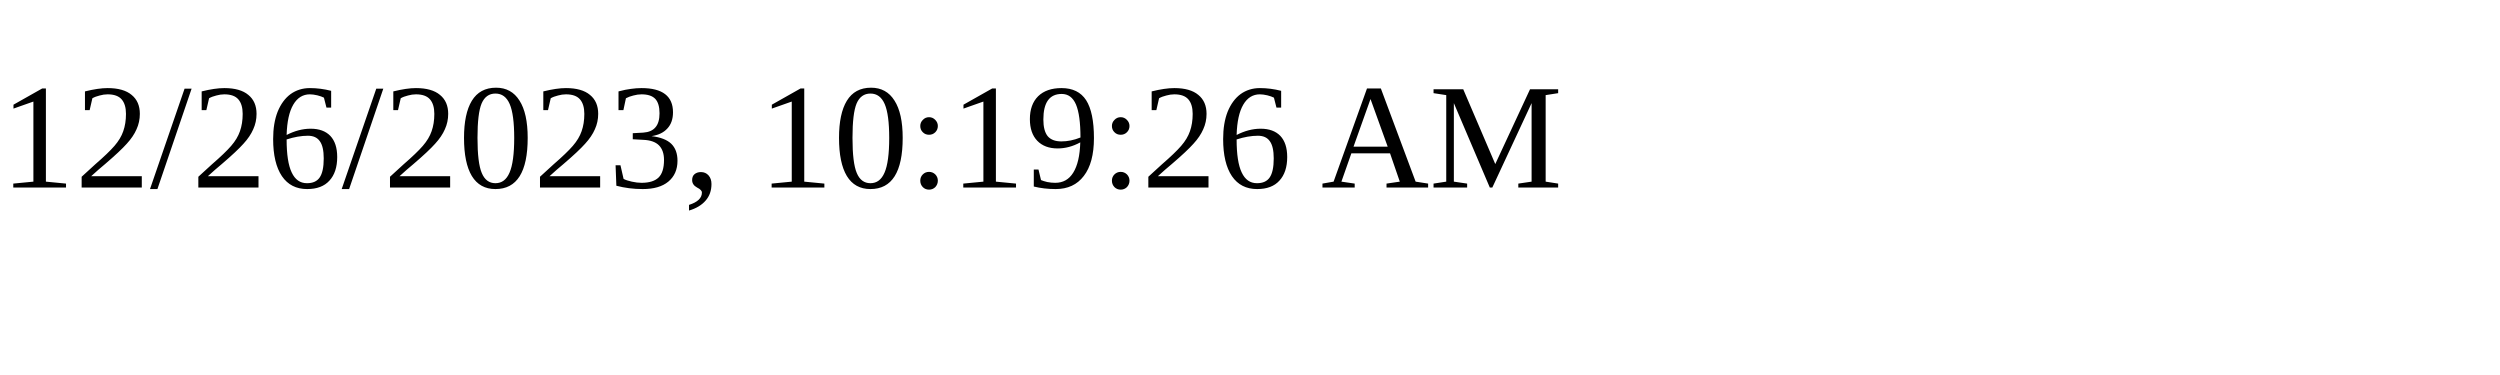
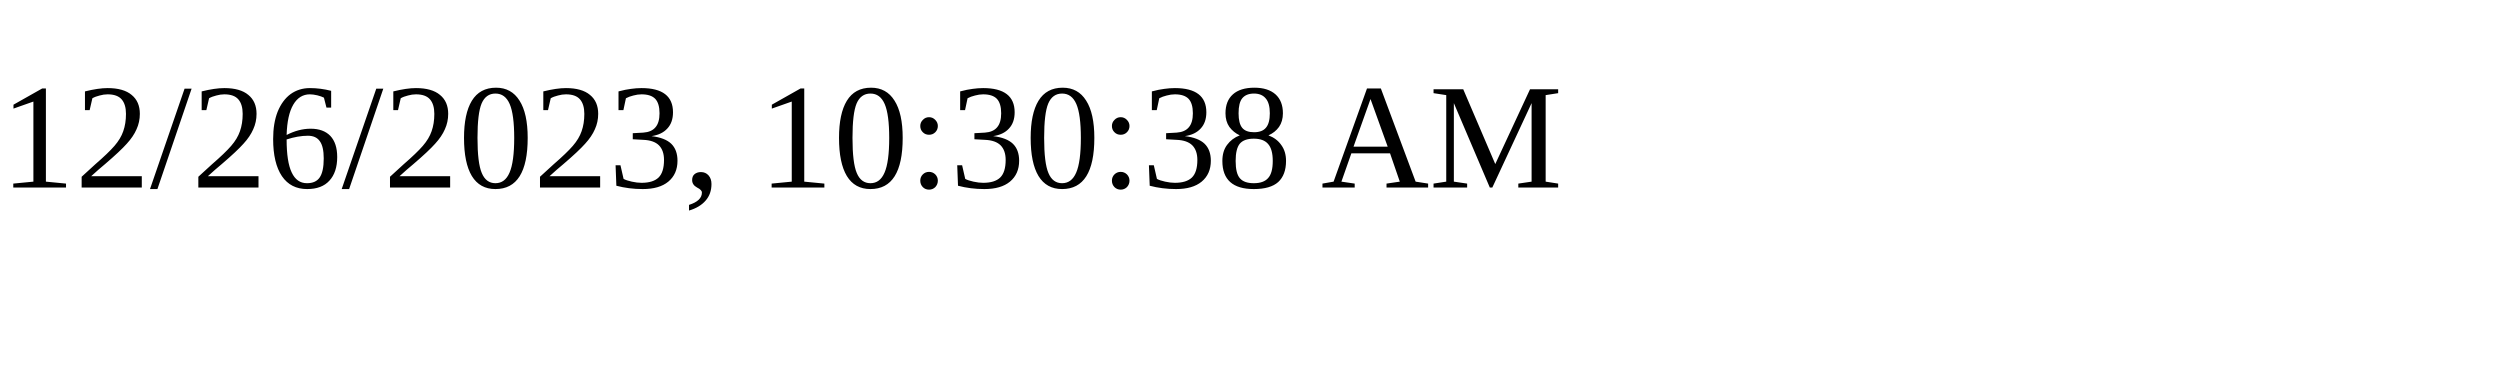
<svg xmlns="http://www.w3.org/2000/svg" height="30" width="200">
-   <text x="0" y="15">12/26/2023, 10:19:26 AM</text>
+   <text x="0" y="15">12/26/2023, 10:30:38 AM</text>
</svg>
